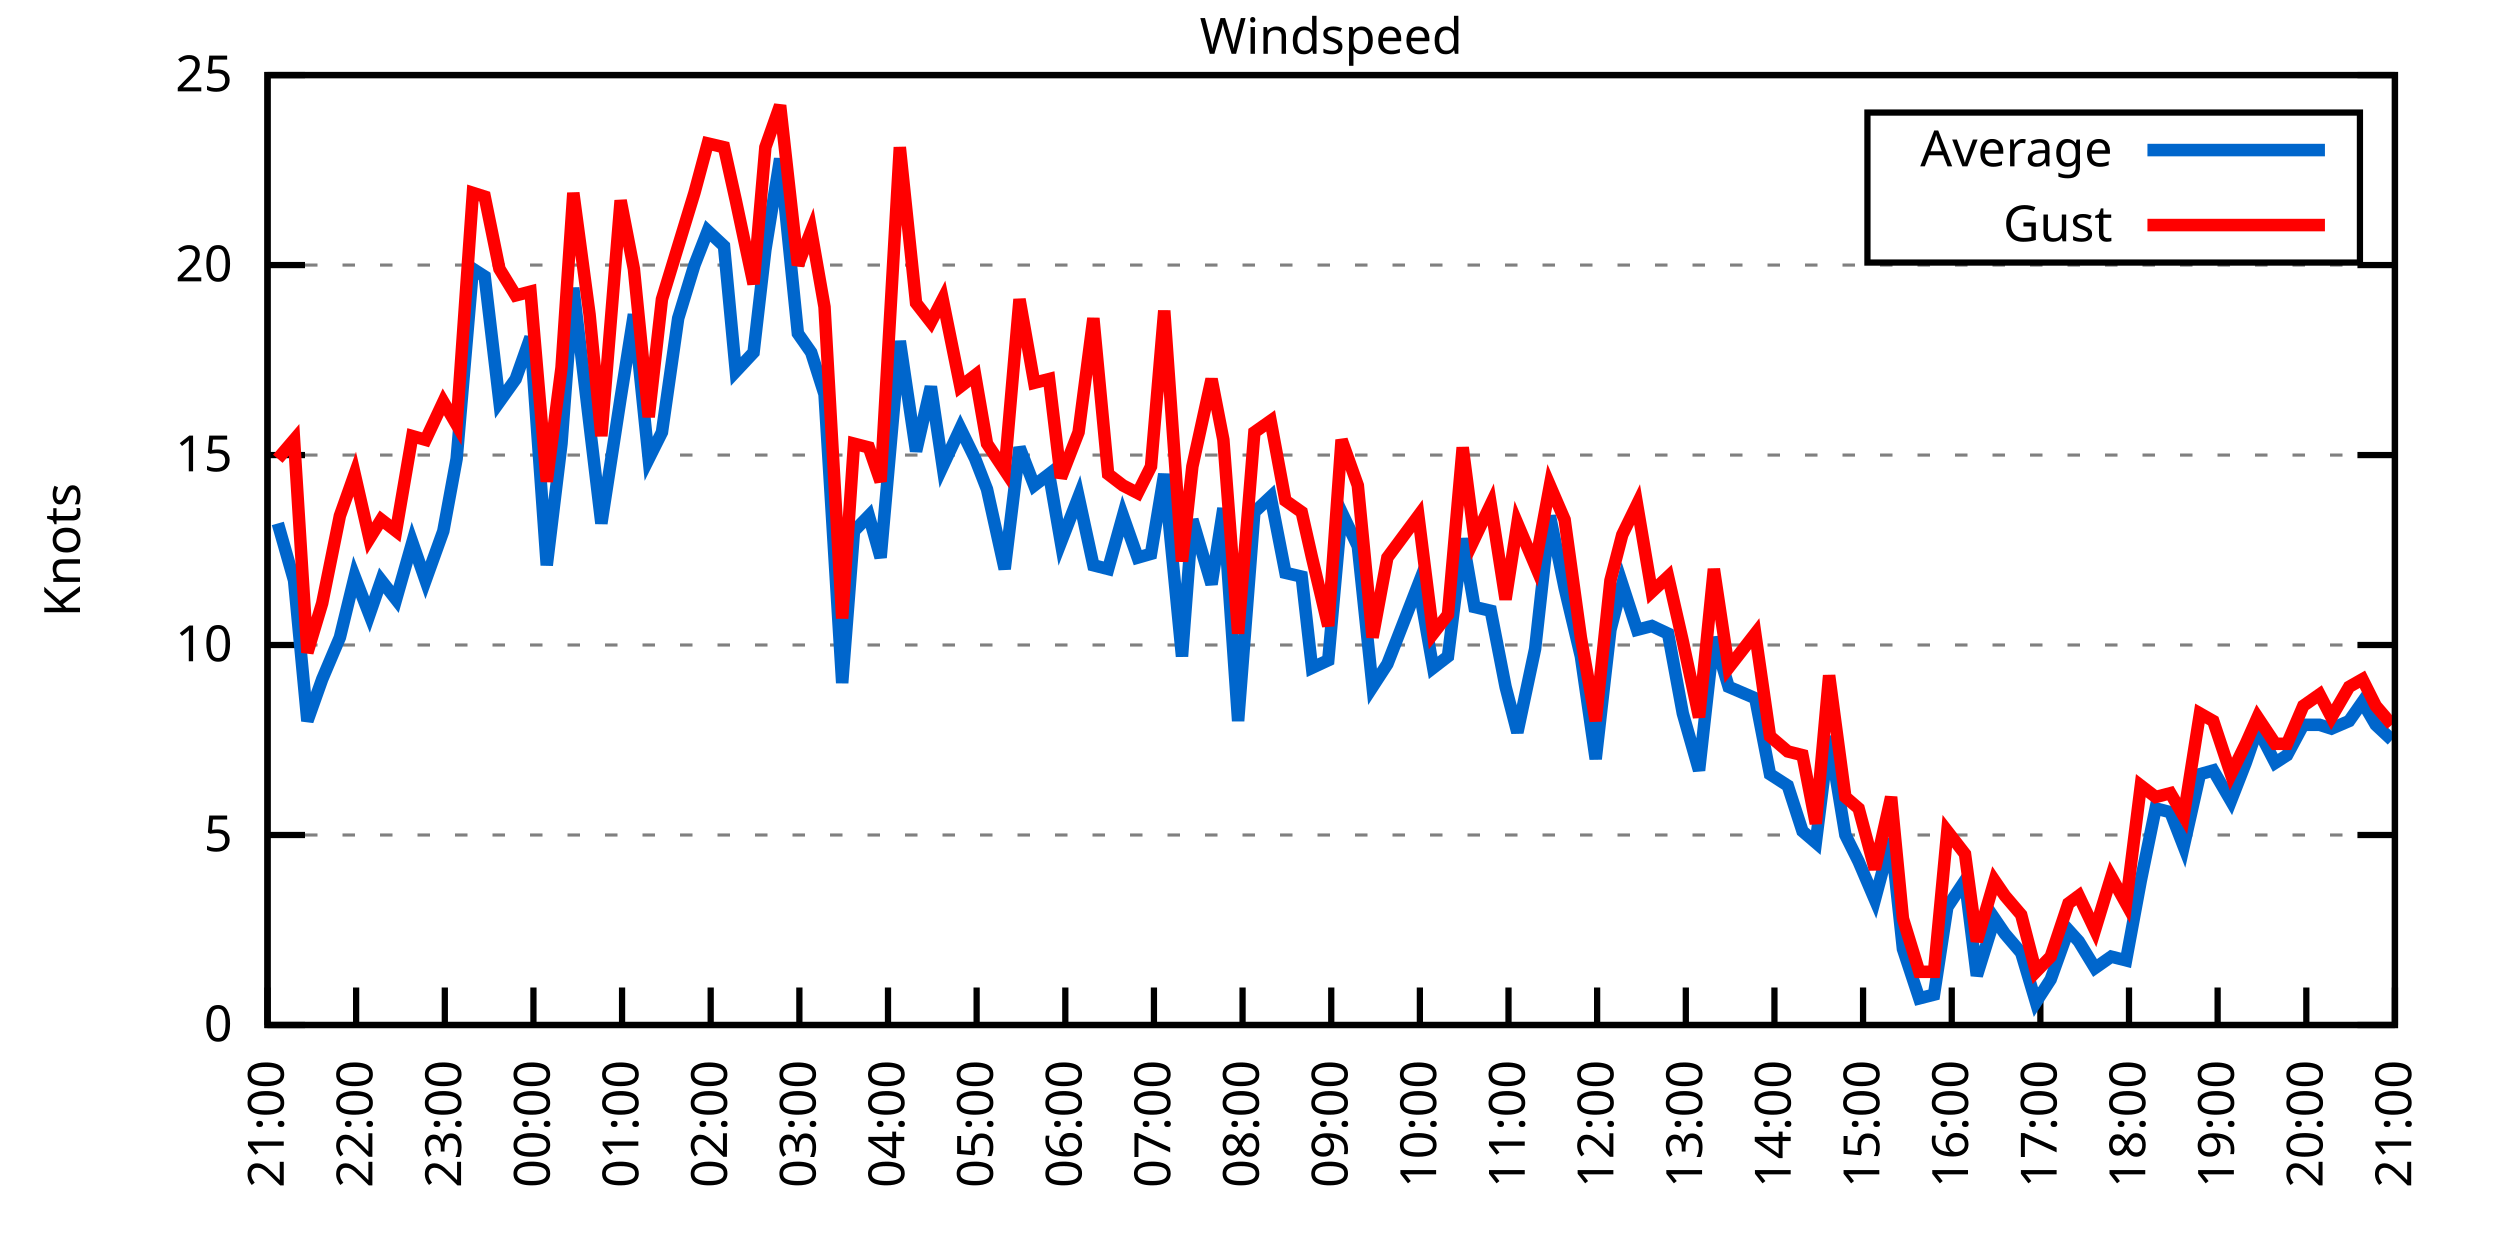
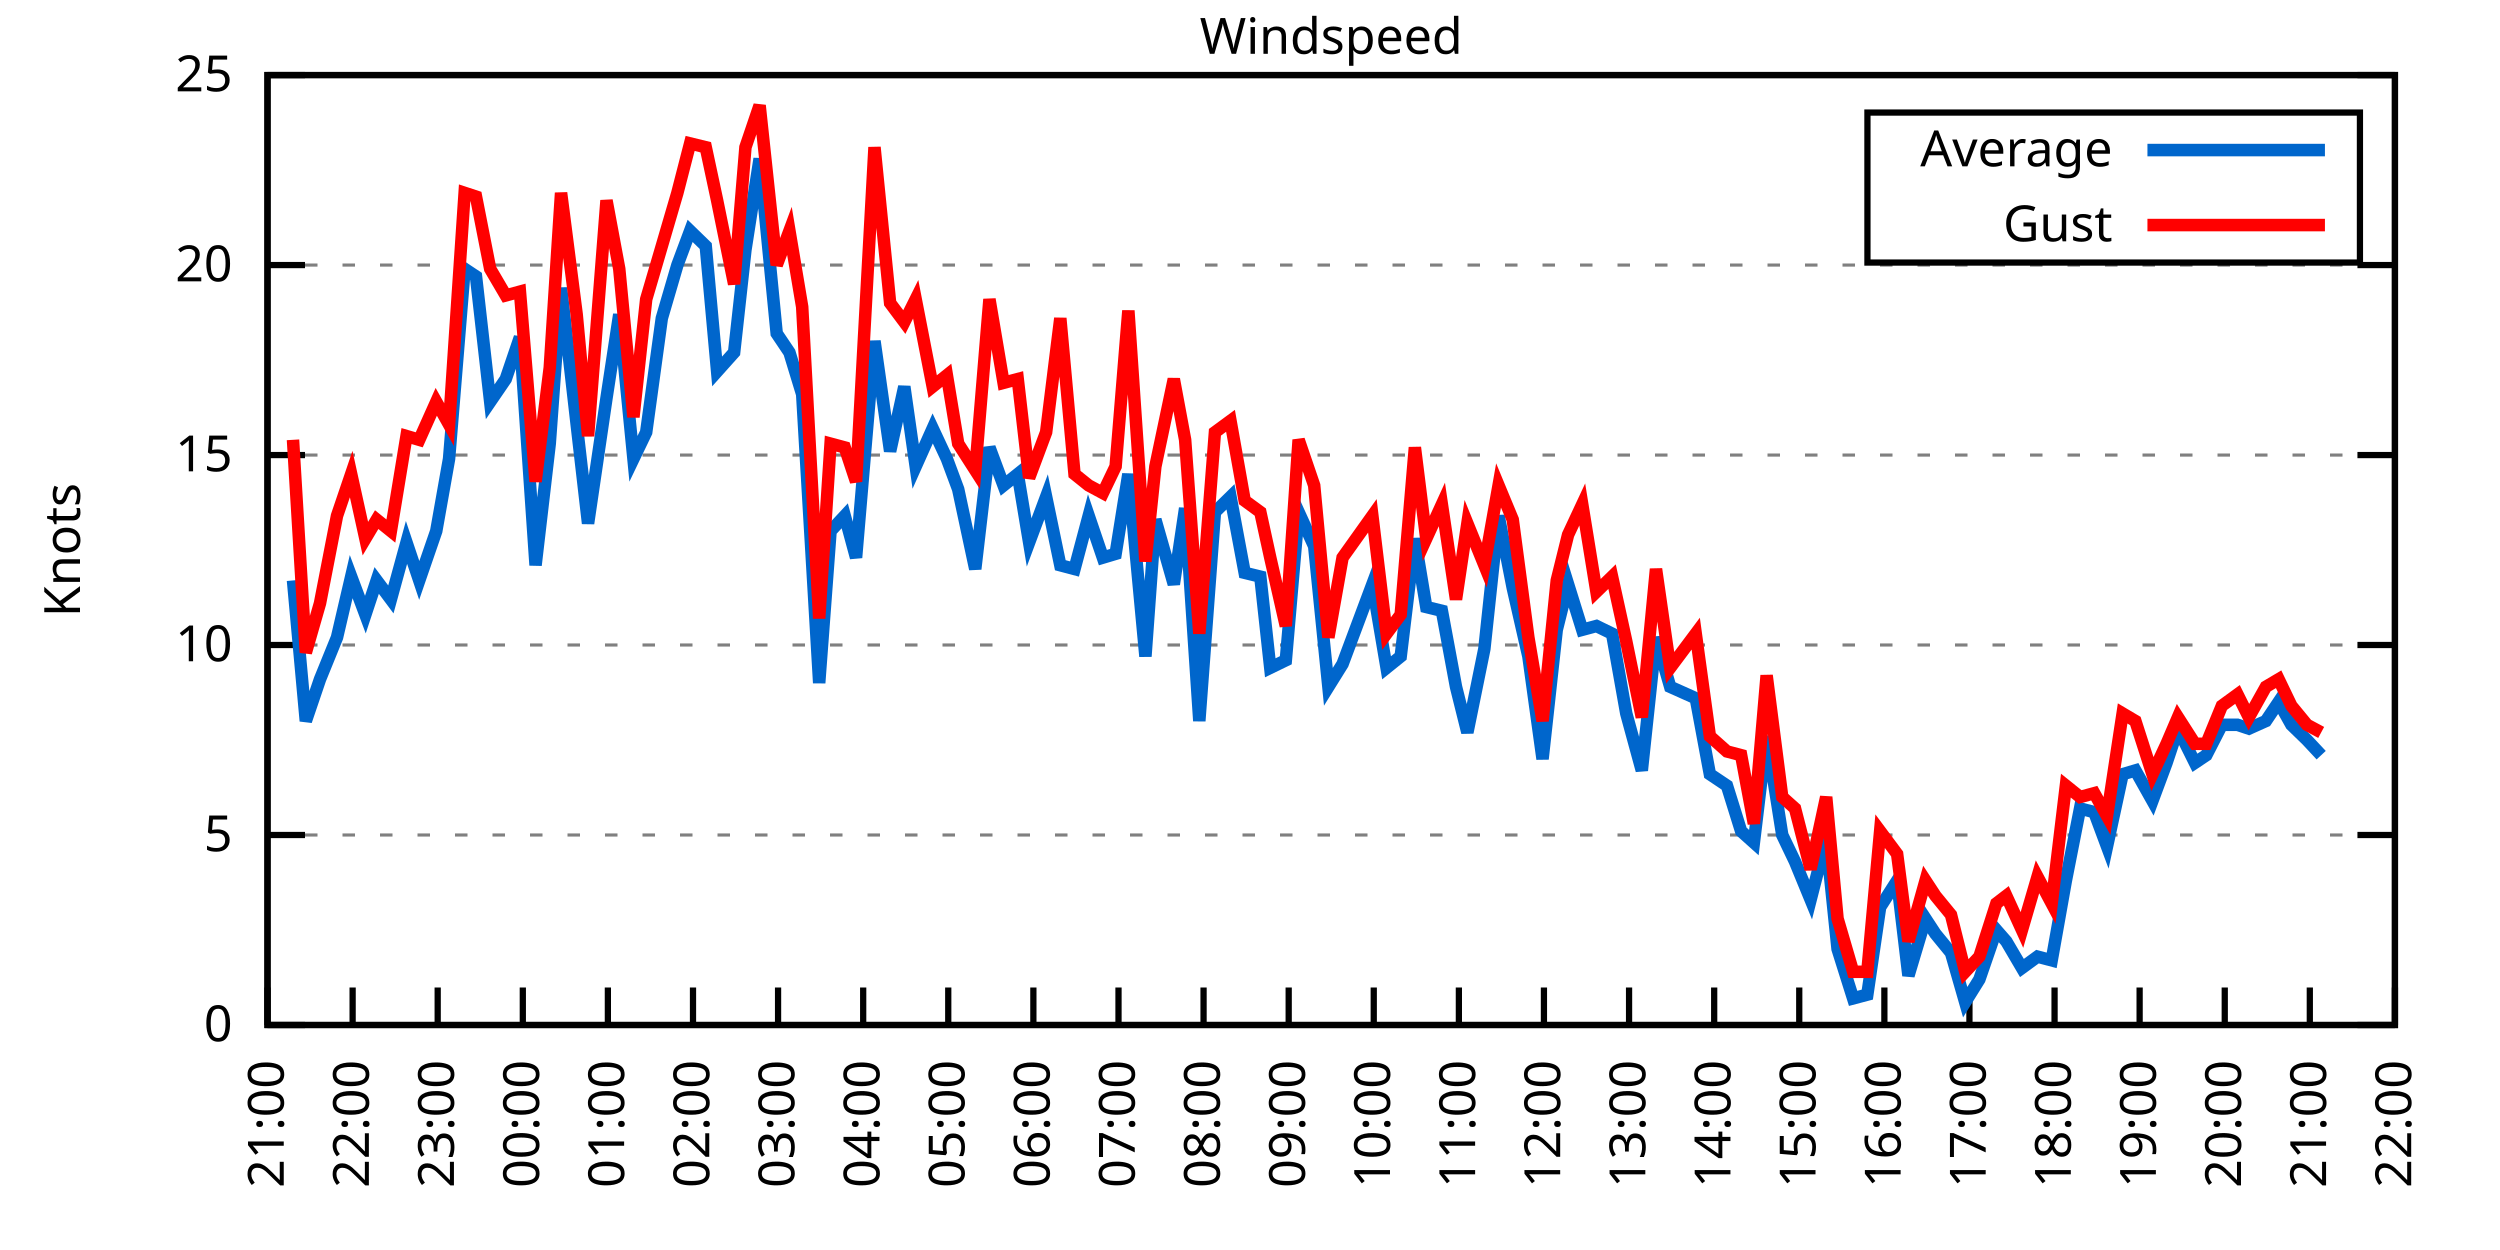
<svg xmlns="http://www.w3.org/2000/svg" xmlns:xlink="http://www.w3.org/1999/xlink" width="400" height="200" viewBox="0 0 400 200">
  <g id="gnuplot_canvas">
    <rect x="0" y="0" width="400" height="200" fill="none" />
    <defs>
      <circle id="gpDot" r="0.5" stroke-width="0.5" stroke="currentColor" />
      <path id="gpPt0" stroke-width="0.333" stroke="currentColor" d="M-1,0 h2 M0,-1 v2" />
      <path id="gpPt1" stroke-width="0.333" stroke="currentColor" d="M-1,-1 L1,1 M1,-1 L-1,1" />
      <path id="gpPt2" stroke-width="0.333" stroke="currentColor" d="M-1,0 L1,0 M0,-1 L0,1 M-1,-1 L1,1 M-1,1 L1,-1" />
      <rect id="gpPt3" stroke-width="0.333" stroke="currentColor" x="-1" y="-1" width="2" height="2" />
      <rect id="gpPt4" stroke-width="0.333" stroke="currentColor" fill="currentColor" x="-1" y="-1" width="2" height="2" />
      <circle id="gpPt5" stroke-width="0.333" stroke="currentColor" cx="0" cy="0" r="1" />
      <use xlink:href="#gpPt5" id="gpPt6" fill="currentColor" stroke="none" />
      <path id="gpPt7" stroke-width="0.333" stroke="currentColor" d="M0,-1.33 L-1.33,0.67 L1.33,0.67 z" />
      <use xlink:href="#gpPt7" id="gpPt8" fill="currentColor" stroke="none" />
      <use xlink:href="#gpPt7" id="gpPt9" stroke="currentColor" transform="rotate(180)" />
      <use xlink:href="#gpPt9" id="gpPt10" fill="currentColor" stroke="none" />
      <use xlink:href="#gpPt3" id="gpPt11" stroke="currentColor" transform="rotate(45)" />
      <use xlink:href="#gpPt11" id="gpPt12" fill="currentColor" stroke="none" />
      <path id="gpPt13" stroke-width="0.333" stroke="currentColor" d="M0,1.330 L1.265,0.411 L0.782,-1.067 L-0.782,-1.076 L-1.265,0.411 z" />
      <use xlink:href="#gpPt13" id="gpPt14" fill="currentColor" stroke="none" />
      <filter id="textbox" filterUnits="objectBoundingBox" x="0" y="0" height="1" width="1">
        <feFlood flood-color="white" flood-opacity="1" result="bgnd" />
        <feComposite in="SourceGraphic" in2="bgnd" operator="atop" />
      </filter>
      <filter id="greybox" filterUnits="objectBoundingBox" x="0" y="0" height="1" width="1">
        <feFlood flood-color="lightgrey" flood-opacity="1" result="grey" />
        <feComposite in="SourceGraphic" in2="grey" operator="atop" />
      </filter>
    </defs>
    <g fill="none" color="white" stroke="currentColor" stroke-width="1.00" stroke-linecap="butt" stroke-linejoin="miter">
</g>
    <g fill="none" color="black" stroke="currentColor" stroke-width="1.00" stroke-linecap="butt" stroke-linejoin="miter">
      <g stroke="none" shape-rendering="crispEdges">
        <polygon fill="rgb(255, 255, 255)" points="42.80,164.00 383.18,164.00 383.18,12.02 42.80,12.02 " />
      </g>
    </g>
    <g fill="none" color="black" stroke="currentColor" stroke-width="1.00" stroke-linecap="butt" stroke-linejoin="miter">
</g>
    <g fill="none" color="black" stroke="black" stroke-width="0.50" stroke-linecap="butt" stroke-linejoin="miter">
</g>
    <g fill="none" color="gray" stroke="currentColor" stroke-width="0.50" stroke-linecap="butt" stroke-linejoin="miter">
      <path stroke="gray" stroke-dasharray="2,4" class="gridline" d="M42.80,164.00 L383.19,164.00  " />
    </g>
    <g fill="none" color="gray" stroke="gray" stroke-width="1.00" stroke-linecap="butt" stroke-linejoin="miter">
</g>
    <g fill="none" color="black" stroke="currentColor" stroke-width="1.00" stroke-linecap="butt" stroke-linejoin="miter">
      <path stroke="black" d="M42.80,164.00 L48.80,164.00 M383.19,164.00 L377.19,164.00  " />
      <g transform="translate(37.20,166.60)" stroke="none" fill="black" font-family="Sans" font-size="8.00" text-anchor="end">
        <text>
          <tspan font-family="Sans"> 0</tspan>
        </text>
      </g>
    </g>
    <g fill="none" color="black" stroke="currentColor" stroke-width="1.00" stroke-linecap="butt" stroke-linejoin="miter">
</g>
    <g fill="none" color="black" stroke="black" stroke-width="0.50" stroke-linecap="butt" stroke-linejoin="miter">
</g>
    <g fill="none" color="gray" stroke="currentColor" stroke-width="0.50" stroke-linecap="butt" stroke-linejoin="miter">
      <path stroke="gray" stroke-dasharray="2,4" class="gridline" d="M42.80,133.60 L383.19,133.60  " />
    </g>
    <g fill="none" color="gray" stroke="gray" stroke-width="1.00" stroke-linecap="butt" stroke-linejoin="miter">
</g>
    <g fill="none" color="black" stroke="currentColor" stroke-width="1.00" stroke-linecap="butt" stroke-linejoin="miter">
      <path stroke="black" d="M42.80,133.60 L48.80,133.60 M383.19,133.60 L377.19,133.60  " />
      <g transform="translate(37.20,136.20)" stroke="none" fill="black" font-family="Sans" font-size="8.00" text-anchor="end">
        <text>
          <tspan font-family="Sans"> 5</tspan>
        </text>
      </g>
    </g>
    <g fill="none" color="black" stroke="currentColor" stroke-width="1.00" stroke-linecap="butt" stroke-linejoin="miter">
</g>
    <g fill="none" color="black" stroke="black" stroke-width="0.50" stroke-linecap="butt" stroke-linejoin="miter">
</g>
    <g fill="none" color="gray" stroke="currentColor" stroke-width="0.50" stroke-linecap="butt" stroke-linejoin="miter">
      <path stroke="gray" stroke-dasharray="2,4" class="gridline" d="M42.80,103.20 L383.19,103.20  " />
    </g>
    <g fill="none" color="gray" stroke="gray" stroke-width="1.00" stroke-linecap="butt" stroke-linejoin="miter">
</g>
    <g fill="none" color="black" stroke="currentColor" stroke-width="1.00" stroke-linecap="butt" stroke-linejoin="miter">
      <path stroke="black" d="M42.80,103.20 L48.80,103.20 M383.19,103.20 L377.19,103.20  " />
      <g transform="translate(37.20,105.80)" stroke="none" fill="black" font-family="Sans" font-size="8.00" text-anchor="end">
        <text>
          <tspan font-family="Sans"> 10</tspan>
        </text>
      </g>
    </g>
    <g fill="none" color="black" stroke="currentColor" stroke-width="1.00" stroke-linecap="butt" stroke-linejoin="miter">
</g>
    <g fill="none" color="black" stroke="black" stroke-width="0.50" stroke-linecap="butt" stroke-linejoin="miter">
</g>
    <g fill="none" color="gray" stroke="currentColor" stroke-width="0.50" stroke-linecap="butt" stroke-linejoin="miter">
      <path stroke="gray" stroke-dasharray="2,4" class="gridline" d="M42.80,72.81 L383.19,72.81  " />
    </g>
    <g fill="none" color="gray" stroke="gray" stroke-width="1.00" stroke-linecap="butt" stroke-linejoin="miter">
</g>
    <g fill="none" color="black" stroke="currentColor" stroke-width="1.00" stroke-linecap="butt" stroke-linejoin="miter">
      <path stroke="black" d="M42.80,72.81 L48.80,72.81 M383.19,72.81 L377.19,72.81  " />
      <g transform="translate(37.20,75.41)" stroke="none" fill="black" font-family="Sans" font-size="8.00" text-anchor="end">
        <text>
          <tspan font-family="Sans"> 15</tspan>
        </text>
      </g>
    </g>
    <g fill="none" color="black" stroke="currentColor" stroke-width="1.00" stroke-linecap="butt" stroke-linejoin="miter">
</g>
    <g fill="none" color="black" stroke="black" stroke-width="0.50" stroke-linecap="butt" stroke-linejoin="miter">
</g>
    <g fill="none" color="gray" stroke="currentColor" stroke-width="0.50" stroke-linecap="butt" stroke-linejoin="miter">
      <path stroke="gray" stroke-dasharray="2,4" class="gridline" d="M42.80,42.41 L383.19,42.41  " />
    </g>
    <g fill="none" color="gray" stroke="gray" stroke-width="1.00" stroke-linecap="butt" stroke-linejoin="miter">
</g>
    <g fill="none" color="black" stroke="currentColor" stroke-width="1.00" stroke-linecap="butt" stroke-linejoin="miter">
      <path stroke="black" d="M42.80,42.41 L48.80,42.41 M383.19,42.41 L377.19,42.41  " />
      <g transform="translate(37.20,45.01)" stroke="none" fill="black" font-family="Sans" font-size="8.00" text-anchor="end">
        <text>
          <tspan font-family="Sans"> 20</tspan>
        </text>
      </g>
    </g>
    <g fill="none" color="black" stroke="currentColor" stroke-width="1.00" stroke-linecap="butt" stroke-linejoin="miter">
</g>
    <g fill="none" color="black" stroke="black" stroke-width="0.50" stroke-linecap="butt" stroke-linejoin="miter">
</g>
    <g fill="none" color="gray" stroke="currentColor" stroke-width="0.50" stroke-linecap="butt" stroke-linejoin="miter">
      <path stroke="gray" stroke-dasharray="2,4" class="gridline" d="M42.80,12.01 L383.19,12.01  " />
    </g>
    <g fill="none" color="gray" stroke="gray" stroke-width="1.00" stroke-linecap="butt" stroke-linejoin="miter">
</g>
    <g fill="none" color="black" stroke="currentColor" stroke-width="1.00" stroke-linecap="butt" stroke-linejoin="miter">
      <path stroke="black" d="M42.80,12.01 L48.80,12.01 M383.19,12.01 L377.19,12.01  " />
      <g transform="translate(37.20,14.61)" stroke="none" fill="black" font-family="Sans" font-size="8.00" text-anchor="end">
        <text>
          <tspan font-family="Sans"> 25</tspan>
        </text>
      </g>
    </g>
    <g fill="none" color="black" stroke="currentColor" stroke-width="1.00" stroke-linecap="butt" stroke-linejoin="miter">
      <path stroke="black" d="M42.80,164.00 L42.80,158.00  " />
      <g transform="translate(45.40,169.60) rotate(270.00)" stroke="none" fill="black" font-family="Sans" font-size="8.00" text-anchor="end">
        <text>
          <tspan font-family="Sans">21:00</tspan>
        </text>
      </g>
    </g>
    <g fill="none" color="black" stroke="currentColor" stroke-width="1.00" stroke-linecap="butt" stroke-linejoin="miter">
-       <path stroke="black" d="M56.98,164.00 L56.98,158.00  " />
-       <g transform="translate(59.58,169.60) rotate(270.00)" stroke="none" fill="black" font-family="Sans" font-size="8.00" text-anchor="end">
+       <path stroke="black" d="M56.42,164.00 L56.42,158.00  " />
+       <g transform="translate(59.02,169.60) rotate(270.00)" stroke="none" fill="black" font-family="Sans" font-size="8.00" text-anchor="end">
        <text>
          <tspan font-family="Sans">22:00</tspan>
        </text>
      </g>
    </g>
    <g fill="none" color="black" stroke="currentColor" stroke-width="1.00" stroke-linecap="butt" stroke-linejoin="miter">
-       <path stroke="black" d="M71.17,164.00 L71.17,158.00  " />
-       <g transform="translate(73.77,169.60) rotate(270.00)" stroke="none" fill="black" font-family="Sans" font-size="8.00" text-anchor="end">
+       <path stroke="black" d="M70.03,164.00 L70.03,158.00  " />
+       <g transform="translate(72.63,169.60) rotate(270.00)" stroke="none" fill="black" font-family="Sans" font-size="8.00" text-anchor="end">
        <text>
          <tspan font-family="Sans">23:00</tspan>
        </text>
      </g>
    </g>
    <g fill="none" color="black" stroke="currentColor" stroke-width="1.00" stroke-linecap="butt" stroke-linejoin="miter">
-       <path stroke="black" d="M85.35,164.00 L85.35,158.00  " />
-       <g transform="translate(87.95,169.60) rotate(270.00)" stroke="none" fill="black" font-family="Sans" font-size="8.00" text-anchor="end">
+       <path stroke="black" d="M83.65,164.00 L83.65,158.00  " />
+       <g transform="translate(86.25,169.60) rotate(270.00)" stroke="none" fill="black" font-family="Sans" font-size="8.00" text-anchor="end">
        <text>
          <tspan font-family="Sans">00:00</tspan>
        </text>
      </g>
    </g>
    <g fill="none" color="black" stroke="currentColor" stroke-width="1.00" stroke-linecap="butt" stroke-linejoin="miter">
-       <path stroke="black" d="M99.53,164.00 L99.53,158.00  " />
-       <g transform="translate(102.13,169.60) rotate(270.00)" stroke="none" fill="black" font-family="Sans" font-size="8.00" text-anchor="end">
+       <path stroke="black" d="M97.26,164.00 L97.26,158.00  " />
+       <g transform="translate(99.86,169.60) rotate(270.00)" stroke="none" fill="black" font-family="Sans" font-size="8.00" text-anchor="end">
        <text>
          <tspan font-family="Sans">01:00</tspan>
        </text>
      </g>
    </g>
    <g fill="none" color="black" stroke="currentColor" stroke-width="1.00" stroke-linecap="butt" stroke-linejoin="miter">
-       <path stroke="black" d="M113.71,164.00 L113.71,158.00  " />
-       <g transform="translate(116.31,169.60) rotate(270.00)" stroke="none" fill="black" font-family="Sans" font-size="8.00" text-anchor="end">
+       <path stroke="black" d="M110.88,164.00 L110.88,158.00  " />
+       <g transform="translate(113.48,169.60) rotate(270.00)" stroke="none" fill="black" font-family="Sans" font-size="8.00" text-anchor="end">
        <text>
          <tspan font-family="Sans">02:00</tspan>
        </text>
      </g>
    </g>
    <g fill="none" color="black" stroke="currentColor" stroke-width="1.00" stroke-linecap="butt" stroke-linejoin="miter">
-       <path stroke="black" d="M127.90,164.00 L127.90,158.00  " />
-       <g transform="translate(130.50,169.60) rotate(270.00)" stroke="none" fill="black" font-family="Sans" font-size="8.00" text-anchor="end">
+       <path stroke="black" d="M124.49,164.00 L124.49,158.00  " />
+       <g transform="translate(127.09,169.60) rotate(270.00)" stroke="none" fill="black" font-family="Sans" font-size="8.00" text-anchor="end">
        <text>
          <tspan font-family="Sans">03:00</tspan>
        </text>
      </g>
    </g>
    <g fill="none" color="black" stroke="currentColor" stroke-width="1.00" stroke-linecap="butt" stroke-linejoin="miter">
-       <path stroke="black" d="M142.08,164.00 L142.08,158.00  " />
-       <g transform="translate(144.68,169.60) rotate(270.00)" stroke="none" fill="black" font-family="Sans" font-size="8.00" text-anchor="end">
+       <path stroke="black" d="M138.11,164.00 L138.11,158.00  " />
+       <g transform="translate(140.71,169.60) rotate(270.00)" stroke="none" fill="black" font-family="Sans" font-size="8.00" text-anchor="end">
        <text>
          <tspan font-family="Sans">04:00</tspan>
        </text>
      </g>
    </g>
    <g fill="none" color="black" stroke="currentColor" stroke-width="1.00" stroke-linecap="butt" stroke-linejoin="miter">
-       <path stroke="black" d="M156.26,164.00 L156.26,158.00  " />
-       <g transform="translate(158.86,169.60) rotate(270.00)" stroke="none" fill="black" font-family="Sans" font-size="8.00" text-anchor="end">
+       <path stroke="black" d="M151.72,164.00 L151.72,158.00  " />
+       <g transform="translate(154.32,169.60) rotate(270.00)" stroke="none" fill="black" font-family="Sans" font-size="8.00" text-anchor="end">
        <text>
          <tspan font-family="Sans">05:00</tspan>
        </text>
      </g>
    </g>
    <g fill="none" color="black" stroke="currentColor" stroke-width="1.00" stroke-linecap="butt" stroke-linejoin="miter">
-       <path stroke="black" d="M170.45,164.00 L170.45,158.00  " />
-       <g transform="translate(173.05,169.60) rotate(270.00)" stroke="none" fill="black" font-family="Sans" font-size="8.00" text-anchor="end">
+       <path stroke="black" d="M165.34,164.00 L165.34,158.00  " />
+       <g transform="translate(167.94,169.60) rotate(270.00)" stroke="none" fill="black" font-family="Sans" font-size="8.00" text-anchor="end">
        <text>
          <tspan font-family="Sans">06:00</tspan>
        </text>
      </g>
    </g>
    <g fill="none" color="black" stroke="currentColor" stroke-width="1.00" stroke-linecap="butt" stroke-linejoin="miter">
-       <path stroke="black" d="M184.63,164.00 L184.63,158.00  " />
-       <g transform="translate(187.23,169.60) rotate(270.00)" stroke="none" fill="black" font-family="Sans" font-size="8.00" text-anchor="end">
+       <path stroke="black" d="M178.96,164.00 L178.96,158.00  " />
+       <g transform="translate(181.56,169.60) rotate(270.00)" stroke="none" fill="black" font-family="Sans" font-size="8.00" text-anchor="end">
        <text>
          <tspan font-family="Sans">07:00</tspan>
        </text>
      </g>
    </g>
    <g fill="none" color="black" stroke="currentColor" stroke-width="1.00" stroke-linecap="butt" stroke-linejoin="miter">
-       <path stroke="black" d="M198.81,164.00 L198.81,158.00  " />
-       <g transform="translate(201.41,169.60) rotate(270.00)" stroke="none" fill="black" font-family="Sans" font-size="8.00" text-anchor="end">
+       <path stroke="black" d="M192.57,164.00 L192.57,158.00  " />
+       <g transform="translate(195.17,169.60) rotate(270.00)" stroke="none" fill="black" font-family="Sans" font-size="8.00" text-anchor="end">
        <text>
          <tspan font-family="Sans">08:00</tspan>
        </text>
      </g>
    </g>
    <g fill="none" color="black" stroke="currentColor" stroke-width="1.00" stroke-linecap="butt" stroke-linejoin="miter">
-       <path stroke="black" d="M213.00,164.00 L213.00,158.00  " />
-       <g transform="translate(215.60,169.60) rotate(270.00)" stroke="none" fill="black" font-family="Sans" font-size="8.00" text-anchor="end">
+       <path stroke="black" d="M206.19,164.00 L206.19,158.00  " />
+       <g transform="translate(208.79,169.60) rotate(270.00)" stroke="none" fill="black" font-family="Sans" font-size="8.00" text-anchor="end">
        <text>
          <tspan font-family="Sans">09:00</tspan>
        </text>
      </g>
    </g>
    <g fill="none" color="black" stroke="currentColor" stroke-width="1.00" stroke-linecap="butt" stroke-linejoin="miter">
-       <path stroke="black" d="M227.18,164.00 L227.18,158.00  " />
-       <g transform="translate(229.78,169.60) rotate(270.00)" stroke="none" fill="black" font-family="Sans" font-size="8.00" text-anchor="end">
+       <path stroke="black" d="M219.80,164.00 L219.80,158.00  " />
+       <g transform="translate(222.40,169.60) rotate(270.00)" stroke="none" fill="black" font-family="Sans" font-size="8.00" text-anchor="end">
        <text>
          <tspan font-family="Sans">10:00</tspan>
        </text>
      </g>
    </g>
    <g fill="none" color="black" stroke="currentColor" stroke-width="1.00" stroke-linecap="butt" stroke-linejoin="miter">
-       <path stroke="black" d="M241.36,164.00 L241.36,158.00  " />
-       <g transform="translate(243.96,169.60) rotate(270.00)" stroke="none" fill="black" font-family="Sans" font-size="8.00" text-anchor="end">
+       <path stroke="black" d="M233.42,164.00 L233.42,158.00  " />
+       <g transform="translate(236.02,169.60) rotate(270.00)" stroke="none" fill="black" font-family="Sans" font-size="8.00" text-anchor="end">
        <text>
          <tspan font-family="Sans">11:00</tspan>
        </text>
      </g>
    </g>
    <g fill="none" color="black" stroke="currentColor" stroke-width="1.00" stroke-linecap="butt" stroke-linejoin="miter">
-       <path stroke="black" d="M255.54,164.00 L255.54,158.00  " />
-       <g transform="translate(258.14,169.60) rotate(270.00)" stroke="none" fill="black" font-family="Sans" font-size="8.00" text-anchor="end">
+       <path stroke="black" d="M247.03,164.00 L247.03,158.00  " />
+       <g transform="translate(249.63,169.60) rotate(270.00)" stroke="none" fill="black" font-family="Sans" font-size="8.00" text-anchor="end">
        <text>
          <tspan font-family="Sans">12:00</tspan>
        </text>
      </g>
    </g>
    <g fill="none" color="black" stroke="currentColor" stroke-width="1.00" stroke-linecap="butt" stroke-linejoin="miter">
-       <path stroke="black" d="M269.73,164.00 L269.73,158.00  " />
-       <g transform="translate(272.33,169.60) rotate(270.00)" stroke="none" fill="black" font-family="Sans" font-size="8.00" text-anchor="end">
+       <path stroke="black" d="M260.65,164.00 L260.65,158.00  " />
+       <g transform="translate(263.25,169.60) rotate(270.00)" stroke="none" fill="black" font-family="Sans" font-size="8.00" text-anchor="end">
        <text>
          <tspan font-family="Sans">13:00</tspan>
        </text>
      </g>
    </g>
    <g fill="none" color="black" stroke="currentColor" stroke-width="1.00" stroke-linecap="butt" stroke-linejoin="miter">
-       <path stroke="black" d="M283.91,164.00 L283.91,158.00  " />
-       <g transform="translate(286.51,169.60) rotate(270.00)" stroke="none" fill="black" font-family="Sans" font-size="8.00" text-anchor="end">
+       <path stroke="black" d="M274.27,164.00 L274.27,158.00  " />
+       <g transform="translate(276.87,169.60) rotate(270.00)" stroke="none" fill="black" font-family="Sans" font-size="8.00" text-anchor="end">
        <text>
          <tspan font-family="Sans">14:00</tspan>
        </text>
      </g>
    </g>
    <g fill="none" color="black" stroke="currentColor" stroke-width="1.00" stroke-linecap="butt" stroke-linejoin="miter">
-       <path stroke="black" d="M298.09,164.00 L298.09,158.00  " />
-       <g transform="translate(300.69,169.60) rotate(270.00)" stroke="none" fill="black" font-family="Sans" font-size="8.00" text-anchor="end">
+       <path stroke="black" d="M287.88,164.00 L287.88,158.00  " />
+       <g transform="translate(290.48,169.60) rotate(270.00)" stroke="none" fill="black" font-family="Sans" font-size="8.00" text-anchor="end">
        <text>
          <tspan font-family="Sans">15:00</tspan>
        </text>
      </g>
    </g>
    <g fill="none" color="black" stroke="currentColor" stroke-width="1.00" stroke-linecap="butt" stroke-linejoin="miter">
-       <path stroke="black" d="M312.28,164.00 L312.28,158.00  " />
-       <g transform="translate(314.88,169.60) rotate(270.00)" stroke="none" fill="black" font-family="Sans" font-size="8.00" text-anchor="end">
+       <path stroke="black" d="M301.50,164.00 L301.50,158.00  " />
+       <g transform="translate(304.10,169.60) rotate(270.00)" stroke="none" fill="black" font-family="Sans" font-size="8.00" text-anchor="end">
        <text>
          <tspan font-family="Sans">16:00</tspan>
        </text>
      </g>
    </g>
    <g fill="none" color="black" stroke="currentColor" stroke-width="1.00" stroke-linecap="butt" stroke-linejoin="miter">
-       <path stroke="black" d="M326.46,164.00 L326.46,158.00  " />
-       <g transform="translate(329.06,169.60) rotate(270.00)" stroke="none" fill="black" font-family="Sans" font-size="8.00" text-anchor="end">
+       <path stroke="black" d="M315.11,164.00 L315.11,158.00  " />
+       <g transform="translate(317.71,169.60) rotate(270.00)" stroke="none" fill="black" font-family="Sans" font-size="8.00" text-anchor="end">
        <text>
          <tspan font-family="Sans">17:00</tspan>
        </text>
      </g>
    </g>
    <g fill="none" color="black" stroke="currentColor" stroke-width="1.00" stroke-linecap="butt" stroke-linejoin="miter">
-       <path stroke="black" d="M340.64,164.00 L340.64,158.00  " />
-       <g transform="translate(343.24,169.60) rotate(270.00)" stroke="none" fill="black" font-family="Sans" font-size="8.00" text-anchor="end">
+       <path stroke="black" d="M328.73,164.00 L328.73,158.00  " />
+       <g transform="translate(331.33,169.60) rotate(270.00)" stroke="none" fill="black" font-family="Sans" font-size="8.00" text-anchor="end">
        <text>
          <tspan font-family="Sans">18:00</tspan>
        </text>
      </g>
    </g>
    <g fill="none" color="black" stroke="currentColor" stroke-width="1.00" stroke-linecap="butt" stroke-linejoin="miter">
-       <path stroke="black" d="M354.82,164.00 L354.82,158.00  " />
-       <g transform="translate(357.42,169.60) rotate(270.00)" stroke="none" fill="black" font-family="Sans" font-size="8.00" text-anchor="end">
+       <path stroke="black" d="M342.34,164.00 L342.34,158.00  " />
+       <g transform="translate(344.94,169.60) rotate(270.00)" stroke="none" fill="black" font-family="Sans" font-size="8.00" text-anchor="end">
        <text>
          <tspan font-family="Sans">19:00</tspan>
        </text>
      </g>
    </g>
    <g fill="none" color="black" stroke="currentColor" stroke-width="1.00" stroke-linecap="butt" stroke-linejoin="miter">
-       <path stroke="black" d="M369.01,164.00 L369.01,158.00  " />
-       <g transform="translate(371.61,169.60) rotate(270.00)" stroke="none" fill="black" font-family="Sans" font-size="8.00" text-anchor="end">
+       <path stroke="black" d="M355.96,164.00 L355.96,158.00  " />
+       <g transform="translate(358.56,169.60) rotate(270.00)" stroke="none" fill="black" font-family="Sans" font-size="8.00" text-anchor="end">
        <text>
          <tspan font-family="Sans">20:00</tspan>
+         </text>
+       </g>
+     </g>
+     <g fill="none" color="black" stroke="currentColor" stroke-width="1.00" stroke-linecap="butt" stroke-linejoin="miter">
+       <path stroke="black" d="M369.57,164.00 L369.57,158.00  " />
+       <g transform="translate(372.17,169.60) rotate(270.00)" stroke="none" fill="black" font-family="Sans" font-size="8.00" text-anchor="end">
+         <text>
+           <tspan font-family="Sans">21:00</tspan>
        </text>
      </g>
    </g>
    <g fill="none" color="black" stroke="currentColor" stroke-width="1.00" stroke-linecap="butt" stroke-linejoin="miter">
      <path stroke="black" d="M383.19,164.00 L383.19,158.00  " />
      <g transform="translate(385.79,169.60) rotate(270.00)" stroke="none" fill="black" font-family="Sans" font-size="8.00" text-anchor="end">
        <text>
-           <tspan font-family="Sans">21:00</tspan>
+           <tspan font-family="Sans">22:00</tspan>
        </text>
      </g>
    </g>
    <g fill="none" color="black" stroke="currentColor" stroke-width="1.00" stroke-linecap="butt" stroke-linejoin="miter">
</g>
    <g fill="none" color="black" stroke="currentColor" stroke-width="1.00" stroke-linecap="butt" stroke-linejoin="miter">
      <path stroke="black" d="M42.80,12.01 L42.80,164.00 L383.19,164.00 L383.19,12.01 L42.80,12.01 Z  " />
    </g>
    <g fill="none" color="black" stroke="currentColor" stroke-width="1.00" stroke-linecap="butt" stroke-linejoin="miter">
</g>
    <g fill="none" color="black" stroke="currentColor" stroke-width="1.00" stroke-linecap="butt" stroke-linejoin="miter">
      <path stroke="black" d="M298.79,42.01 L298.79,18.01 L377.59,18.01 L377.59,42.01 L298.79,42.01 Z  " />
    </g>
    <g id="Windspeed_plot_1">
      <g fill="none" color="white" stroke="black" stroke-width="2.00" stroke-linecap="butt" stroke-linejoin="miter">
</g>
      <g fill="none" color="black" stroke="currentColor" stroke-width="2.00" stroke-linecap="butt" stroke-linejoin="miter">
        <g transform="translate(337.99,26.61)" stroke="none" fill="black" font-family="Sans" font-size="8.00" text-anchor="end">
          <text>
            <tspan font-family="Sans">Average</tspan>
          </text>
        </g>
      </g>
      <g fill="none" color="black" stroke="currentColor" stroke-width="2.00" stroke-linecap="butt" stroke-linejoin="miter">
-         <path stroke="rgb(  0, 102, 204)" d="M343.59,24.01 L371.99,24.01 M44.45,83.75 L47.05,92.87 L49.18,115.36 L51.55,108.68 L54.38,101.99 L56.75,92.26   L59.11,98.34 L61.00,92.87 L63.37,95.91 L65.97,86.79 L68.09,92.87 L70.93,84.97 L73.06,73.41 L75.66,43.02   L77.55,44.23 L79.91,64.29 L82.51,60.65 L84.88,53.96 L87.48,90.44 L89.84,70.98 L91.73,46.06 L94.33,67.94   L96.22,83.75 L99.30,63.69 L101.42,50.31 L103.79,73.41 L105.91,69.16 L108.51,50.92 L111.11,42.41 L113.24,36.94   L115.84,39.37 L117.73,59.43 L120.57,56.39 L122.46,39.98 L124.82,25.39 L127.66,53.35 L129.79,56.39 L131.92,63.08   L134.75,109.28 L136.64,84.97 L139.01,82.53 L140.90,89.22 L143.97,54.57 L146.57,72.20 L148.94,61.86 L150.83,74.63   L153.66,68.55 L156.03,73.41 L157.92,78.28 L160.75,91.04 L163.12,71.59 L165.48,77.67 L167.85,75.85 L169.74,86.79   L172.57,79.49 L174.94,90.44 L177.30,91.04 L179.67,82.53 L182.03,89.22 L184.16,88.61 L186.28,75.85 L189.12,105.03   L190.78,83.14 L193.85,93.48 L195.74,81.32 L198.10,115.36 L200.70,81.93 L203.30,79.49 L205.67,91.65 L208.27,92.26   L209.92,106.85 L212.52,105.64 L214.65,81.93 L217.25,87.40 L219.61,109.89 L221.98,106.24 L226.94,93.48 L229.31,106.85   L231.67,105.03 L234.03,86.18 L235.92,97.12 L238.52,97.73 L240.89,109.89 L242.78,117.19 L245.62,103.81 L247.98,82.53   L250.34,94.08 L252.94,105.03 L255.31,121.44 L257.67,100.77 L259.56,93.48 L261.93,100.77 L264.29,100.16 L266.89,101.38   L269.25,114.15 L271.85,123.27 L274.22,101.99 L276.58,109.89 L280.84,111.72 L283.20,123.87 L286.04,125.70 L288.40,132.99   L290.53,134.82 L292.66,117.80 L295.26,133.60 L297.38,137.86 L299.98,143.94 L302.58,134.21 L304.47,151.84 L307.08,159.74   L309.44,159.14 L311.57,145.15 L314.40,140.90 L316.29,156.10 L319.13,146.98 L320.79,149.41 L323.39,152.45 L325.75,160.35   L328.11,156.70 L330.95,148.80 L332.60,150.62 L335.20,154.88 L337.80,153.06 L340.17,153.66 L342.53,140.90 L344.90,129.35   L347.26,129.95 L349.39,135.43 L351.99,123.87 L354.12,123.27 L356.95,128.13 L359.32,122.05 L361.21,116.58 L364.04,122.05   L365.93,120.83 L368.53,115.97 L371.13,115.97 L373.03,116.58 L375.86,115.36 L377.99,112.32 L380.12,115.97 L382.72,118.40    " />
+         <path stroke="rgb(  0, 102, 204)" d="M343.59,24.01 L371.99,24.01 M46.88,92.87 L48.93,115.36 L51.20,108.68 L53.92,101.99 L56.19,92.26 L58.46,98.34   L60.27,92.87 L62.54,95.91 L65.04,86.79 L67.08,92.87 L69.80,84.97 L71.85,73.41 L74.34,43.02 L76.16,44.23   L78.43,64.29 L80.92,60.65 L83.19,53.96 L85.69,90.44 L87.96,70.98 L89.77,46.06 L92.27,67.94 L94.09,83.75   L97.04,63.69 L99.08,50.31 L101.35,73.41 L103.39,69.16 L105.89,50.92 L108.38,42.41 L110.42,36.94 L112.92,39.37   L114.74,59.43 L117.46,56.39 L119.27,39.98 L121.54,25.39 L124.27,53.35 L126.31,56.39 L128.35,63.08 L131.07,109.28   L132.89,84.97 L135.16,82.53 L136.97,89.22 L139.92,54.57 L142.42,72.20 L144.69,61.86 L146.51,74.63 L149.23,68.55   L151.50,73.41 L153.31,78.28 L156.04,91.04 L158.31,71.59 L160.57,77.67 L162.84,75.85 L164.66,86.79 L167.38,79.49   L169.65,90.44 L171.92,91.04 L174.19,82.53 L176.46,89.22 L178.50,88.61 L180.54,75.85 L183.27,105.03 L184.86,83.14   L187.81,93.48 L189.62,81.32 L191.89,115.36 L194.39,81.93 L196.88,79.49 L199.15,91.65 L201.65,92.26 L203.24,106.85   L205.73,105.64 L207.78,81.93 L210.27,87.40 L212.54,109.89 L214.81,106.24 L219.58,93.48 L221.85,106.85 L224.11,105.03   L226.38,86.18 L228.20,97.12 L230.70,97.73 L232.96,109.89 L234.78,117.19 L237.50,103.81 L239.77,82.53 L242.04,94.08   L244.54,105.03 L246.81,121.44 L249.08,100.77 L250.89,93.48 L253.16,100.77 L255.43,100.16 L257.93,101.38 L260.20,114.15   L262.69,123.27 L264.96,101.99 L267.23,109.89 L271.32,111.72 L273.58,123.87 L276.31,125.70 L278.58,132.99 L280.62,134.82   L282.66,117.80 L285.16,133.60 L287.20,137.86 L289.70,143.94 L292.19,134.21 L294.01,151.84 L296.50,159.74 L298.77,159.14   L300.82,145.15 L303.54,140.90 L305.35,156.10 L308.08,146.98 L309.67,149.41 L312.16,152.45 L314.43,160.35 L316.70,156.70   L319.42,148.80 L321.01,150.62 L323.51,154.88 L326.00,153.06 L328.27,153.66 L330.54,140.90 L332.81,129.35 L335.08,129.95   L337.12,135.43 L339.62,123.87 L341.66,123.27 L344.39,128.13 L346.65,122.05 L348.47,116.58 L351.19,122.05 L353.01,120.83   L355.50,115.97 L358.00,115.97 L359.82,116.58 L362.54,115.36 L364.58,112.32 L366.62,115.97 L369.12,118.40 L371.39,120.83    " />
      </g>
    </g>
    <g id="Windspeed_plot_2">
      <g fill="none" color="black" stroke="currentColor" stroke-width="2.00" stroke-linecap="butt" stroke-linejoin="miter">
        <g transform="translate(337.99,38.61)" stroke="none" fill="black" font-family="Sans" font-size="8.00" text-anchor="end">
          <text>
            <tspan font-family="Sans">Gust</tspan>
          </text>
        </g>
      </g>
      <g fill="none" color="black" stroke="currentColor" stroke-width="2.00" stroke-linecap="butt" stroke-linejoin="miter">
-         <path stroke="rgb(255,   0,   0)" d="M343.59,36.01 L371.99,36.01 M44.45,73.41 L47.05,70.37 L49.18,104.42 L51.55,96.52 L54.38,82.53 L56.75,75.85   L59.11,86.18 L61.00,83.14 L63.37,84.97 L65.97,69.77 L68.09,70.37 L70.93,64.29 L73.06,67.94 L75.66,30.86   L77.55,31.46 L79.91,43.02 L82.51,47.27 L84.88,46.66 L87.48,77.06 L89.84,58.82 L91.73,30.86 L94.33,50.31   L96.22,69.77 L99.30,32.07 L101.42,43.02 L103.79,66.73 L105.91,47.88 L108.51,39.37 L111.11,30.86 L113.24,22.95   L115.84,23.56 L117.73,32.07 L120.57,45.45 L122.46,23.56 L124.82,16.87 L127.66,42.41 L129.79,36.94 L131.92,49.10   L134.75,98.95 L136.64,70.98 L139.01,71.59 L140.90,77.06 L143.97,23.56 L146.57,48.49 L148.94,51.53 L150.83,47.88   L153.66,61.86 L156.03,60.04 L157.92,70.98 L160.75,75.24 L163.12,47.88 L165.48,61.25 L167.85,60.65 L169.74,76.45   L172.57,69.16 L174.94,50.92 L177.30,75.85 L179.67,77.67 L182.03,78.89 L184.16,74.63 L186.28,49.70 L189.12,89.83   L190.78,74.63 L193.85,60.65 L195.74,70.37 L198.10,101.38 L200.70,69.16 L203.30,67.33 L205.67,80.10 L208.27,81.93   L209.92,89.22 L212.52,100.16 L214.65,70.37 L217.25,77.67 L219.61,101.99 L221.98,89.22 L226.94,82.53 L229.31,101.38   L231.67,98.34 L234.03,71.59 L235.92,86.18 L238.52,80.71 L240.89,95.91 L242.78,83.75 L245.62,90.44 L247.98,77.67   L250.34,83.14 L252.94,101.99 L255.31,115.36 L257.67,92.87 L259.56,85.57 L261.93,80.71 L264.29,94.69 L266.89,92.26   L269.25,102.60 L271.85,114.76 L274.22,91.04 L276.58,106.85 L280.84,101.38 L283.20,117.80 L286.04,120.23 L288.40,120.83   L290.53,131.78 L292.66,108.07 L295.26,127.52 L297.38,129.35 L299.98,139.07 L302.58,127.52 L304.47,146.98 L307.08,155.49   L309.44,155.49 L311.57,132.99 L314.40,136.64 L316.29,150.62 L319.13,140.90 L320.79,143.33 L323.39,146.37 L325.75,155.49   L328.11,153.06 L330.95,144.55 L332.60,143.33 L335.20,148.80 L337.80,140.29 L340.17,144.55 L342.53,125.70 L344.90,127.52   L347.26,126.91 L349.39,130.56 L351.99,114.15 L354.12,115.36 L356.95,123.87 L359.32,119.01 L361.21,114.76 L364.04,119.01   L365.93,119.01 L368.53,112.93 L371.13,111.11 L373.03,114.76 L375.86,109.89 L377.99,108.68 L380.12,112.93 L382.72,115.97    " />
+         <path stroke="rgb(255,   0,   0)" d="M343.59,36.01 L371.99,36.01 M46.88,70.37 L48.93,104.42 L51.20,96.52 L53.92,82.53 L56.19,75.85 L58.46,86.18   L60.27,83.14 L62.54,84.97 L65.04,69.77 L67.08,70.37 L69.80,64.29 L71.85,67.94 L74.34,30.86 L76.16,31.46   L78.43,43.02 L80.92,47.27 L83.19,46.66 L85.69,77.06 L87.96,58.82 L89.77,30.86 L92.27,50.31 L94.09,69.77   L97.04,32.07 L99.08,43.02 L101.35,66.73 L103.39,47.88 L105.89,39.37 L108.38,30.86 L110.42,22.95 L112.92,23.56   L114.74,32.07 L117.46,45.45 L119.27,23.56 L121.54,16.87 L124.27,42.41 L126.31,36.94 L128.35,49.10 L131.07,98.95   L132.89,70.98 L135.16,71.59 L136.97,77.06 L139.92,23.56 L142.42,48.49 L144.69,51.53 L146.51,47.88 L149.23,61.86   L151.50,60.04 L153.31,70.98 L156.04,75.24 L158.31,47.88 L160.57,61.25 L162.84,60.65 L164.66,76.45 L167.38,69.16   L169.65,50.92 L171.92,75.85 L174.19,77.67 L176.46,78.89 L178.50,74.63 L180.54,49.70 L183.27,89.83 L184.86,74.63   L187.81,60.65 L189.62,70.37 L191.89,101.38 L194.39,69.16 L196.88,67.33 L199.15,80.10 L201.65,81.93 L203.24,89.22   L205.73,100.16 L207.78,70.37 L210.27,77.67 L212.54,101.99 L214.81,89.22 L219.58,82.53 L221.85,101.38 L224.11,98.34   L226.38,71.59 L228.20,86.18 L230.70,80.71 L232.96,95.91 L234.78,83.75 L237.50,90.44 L239.77,77.67 L242.04,83.14   L244.54,101.99 L246.81,115.36 L249.08,92.87 L250.89,85.57 L253.16,80.71 L255.43,94.69 L257.93,92.26 L260.20,102.60   L262.69,114.76 L264.96,91.04 L267.23,106.85 L271.32,101.38 L273.58,117.80 L276.31,120.23 L278.58,120.83 L280.62,131.78   L282.66,108.07 L285.16,127.52 L287.20,129.35 L289.70,139.07 L292.19,127.52 L294.01,146.98 L296.50,155.49 L298.77,155.49   L300.82,132.99 L303.54,136.64 L305.35,150.62 L308.08,140.90 L309.67,143.33 L312.16,146.37 L314.43,155.49 L316.70,153.06   L319.42,144.55 L321.01,143.33 L323.51,148.80 L326.00,140.29 L328.27,144.55 L330.54,125.70 L332.81,127.52 L335.08,126.91   L337.12,130.56 L339.62,114.15 L341.66,115.36 L344.39,123.87 L346.65,119.01 L348.47,114.76 L351.19,119.01 L353.01,119.01   L355.50,112.93 L358.00,111.11 L359.82,114.76 L362.54,109.89 L364.58,108.68 L366.62,112.93 L369.12,115.97 L371.39,117.19    " />
      </g>
    </g>
    <g fill="none" color="black" stroke="currentColor" stroke-width="2.00" stroke-linecap="butt" stroke-linejoin="miter">
</g>
    <g fill="none" color="black" stroke="black" stroke-width="1.00" stroke-linecap="butt" stroke-linejoin="miter">
</g>
    <g fill="none" color="black" stroke="currentColor" stroke-width="1.00" stroke-linecap="butt" stroke-linejoin="miter">
      <path stroke="black" d="M42.80,12.01 L42.80,164.00 L383.19,164.00 L383.19,12.01 L42.80,12.01 Z  " />
      <g transform="translate(12.80,88.01) rotate(270.00)" stroke="none" fill="black" font-family="Sans" font-size="8.00" text-anchor="middle">
        <text>
          <tspan font-family="Sans">Knots</tspan>
        </text>
      </g>
    </g>
    <g fill="none" color="black" stroke="currentColor" stroke-width="1.00" stroke-linecap="butt" stroke-linejoin="miter">
</g>
    <g fill="none" color="black" stroke="currentColor" stroke-width="1.00" stroke-linecap="butt" stroke-linejoin="miter">
      <g transform="translate(212.99,8.61)" stroke="none" fill="black" font-family="Sans" font-size="8.00" text-anchor="middle">
        <text>
          <tspan font-family="Sans">Windspeed</tspan>
        </text>
      </g>
    </g>
    <g fill="none" color="black" stroke="currentColor" stroke-width="1.00" stroke-linecap="butt" stroke-linejoin="miter">
</g>
  </g>
</svg>
